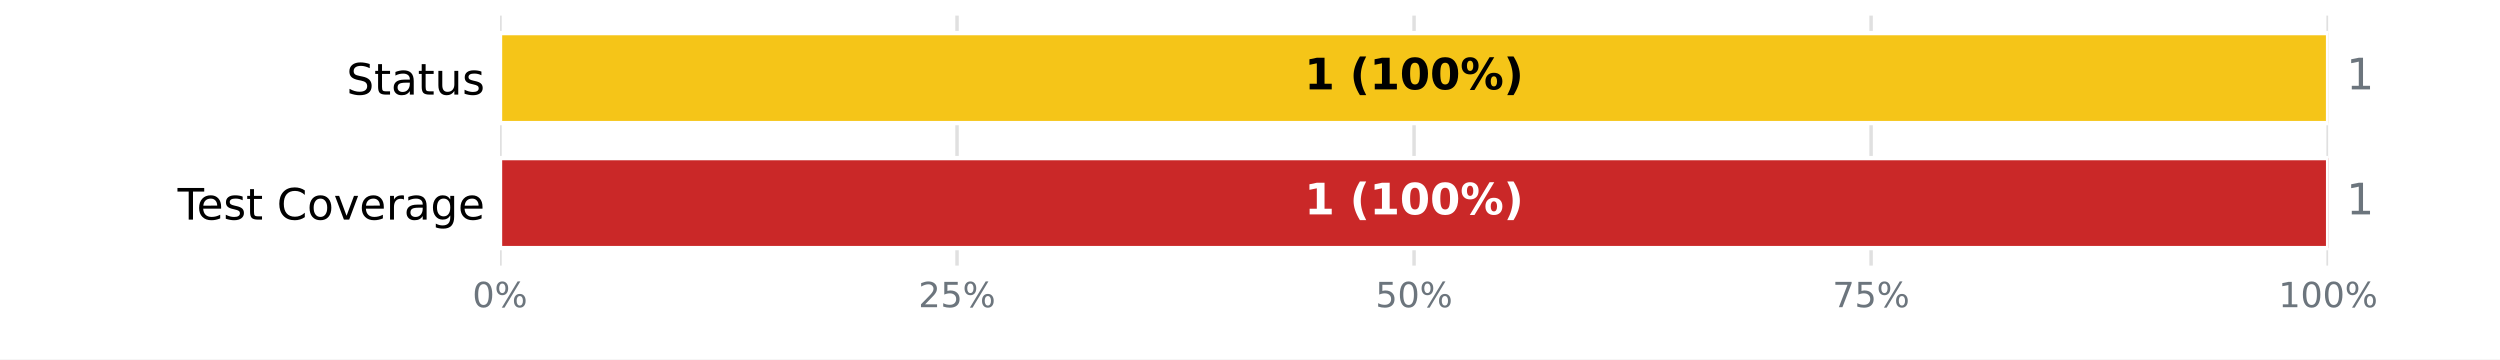
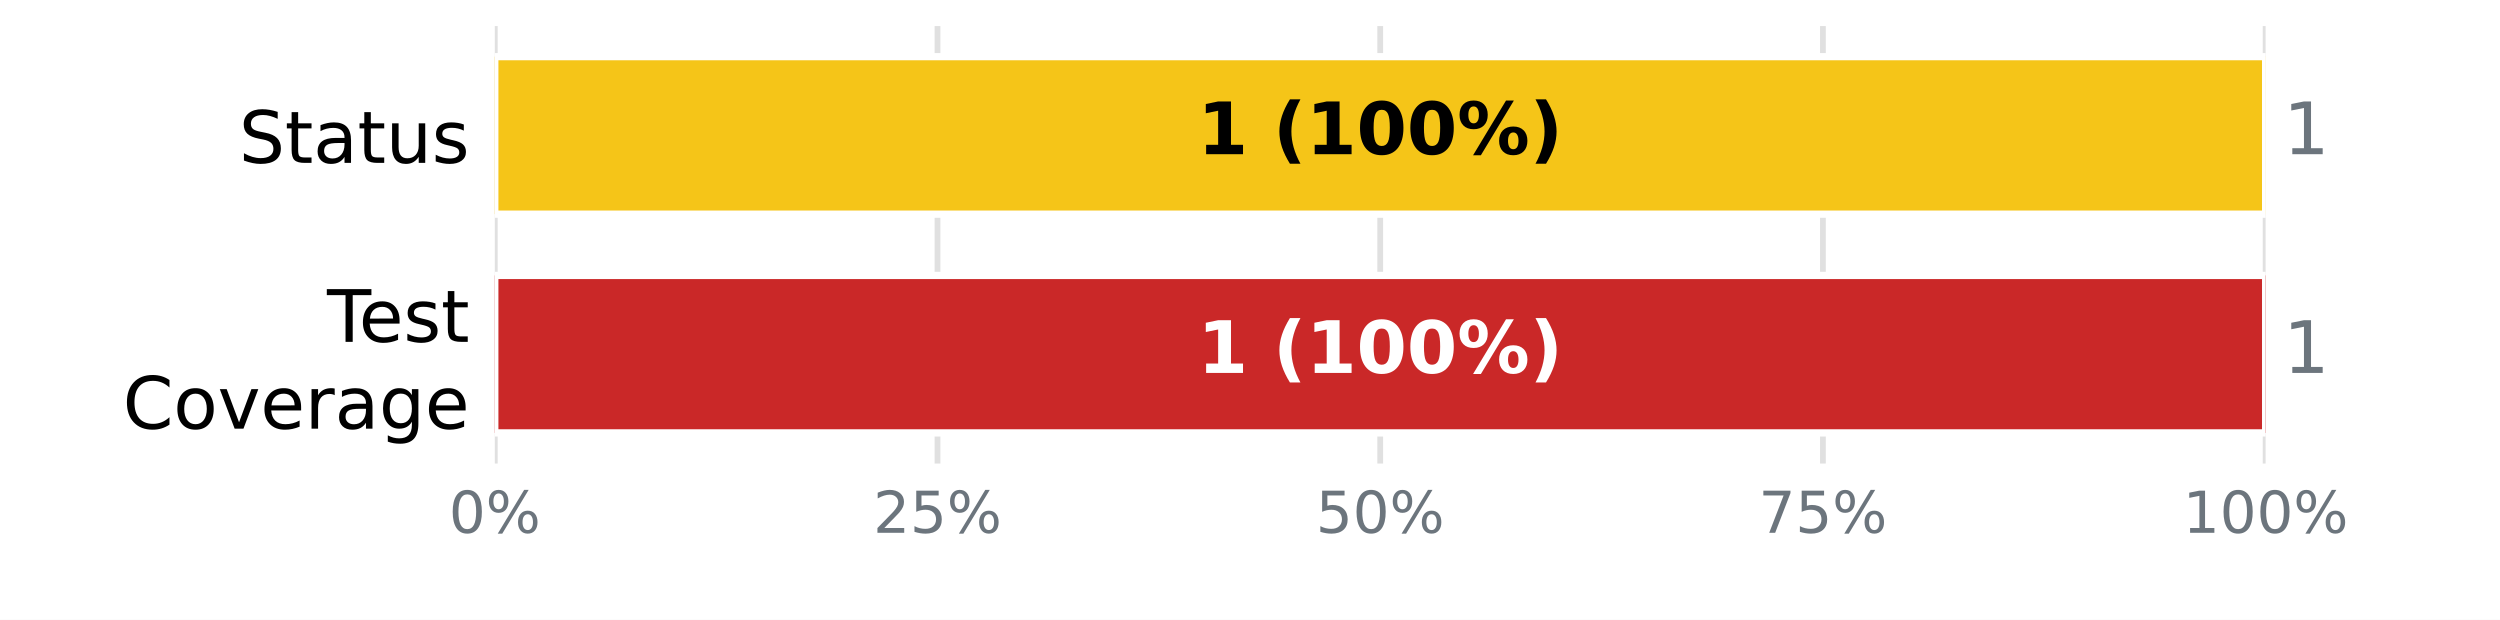
- <svg xmlns="http://www.w3.org/2000/svg" xmlns:xlink="http://www.w3.org/1999/xlink" width="576pt" height="82.8pt" viewBox="0 0 576 82.8" version="1.1">
+ <svg xmlns="http://www.w3.org/2000/svg" xmlns:xlink="http://www.w3.org/1999/xlink" width="345.6pt" height="85.68pt" viewBox="0 0 345.6 85.68" version="1.1">
  <defs>
    <style type="text/css">*{stroke-linejoin: round; stroke-linecap: butt}</style>
  </defs>
  <g id="figure_1">
    <g id="patch_1">
-       <path d="M 0 82.8  L 576 82.8  L 576 0  L 0 0  z " style="fill: #ffffff" />
+       <path d="M 0 85.68  L 345.6 85.68  L 345.6 0  L 0 0  z " style="fill: #ffffff" />
    </g>
    <g id="axes_1">
      <g id="patch_2">
-         <path d="M 115.2 61.2  L 536.4 61.2  L 536.4 3.6  L 115.2 3.6  z " style="fill: #ffffff" />
+         <path d="M 68.4 64.08  L 313.2 64.08  L 313.2 3.6  L 68.4 3.6  z " style="fill: #ffffff" />
      </g>
      <g id="matplotlib.axis_1">
        <g id="xtick_1">
          <g id="line2d_1">
-             <path d="M 115.2 61.2  L 115.2 3.6  " clip-path="url(#p744c8b8e95)" style="fill: none; stroke: #e0e0e0; stroke-width: 0.8; stroke-linecap: square" />
+             <path d="M 68.4 64.08  L 68.4 3.6  " clip-path="url(#p74cb947829)" style="fill: none; stroke: #e0e0e0; stroke-width: 0.8; stroke-linecap: square" />
          </g>
          <g id="line2d_2" />
          <g id="text_1">
-             <g style="fill: #6c757d" transform="translate(108.8544 70.77813) scale(0.08 -0.08)">
+             <g style="fill: #6c757d" transform="translate(62.05438 73.65812) scale(0.08 -0.08)">
              <defs>
                <path id="DejaVuSans-13" d="M 2034 4250  Q 1547 4250 1301 3770  Q 1056 3291 1056 2328  Q 1056 1369 1301 889  Q 1547 409 2034 409  Q 2525 409 2770 889  Q 3016 1369 3016 2328  Q 3016 3291 2770 3770  Q 2525 4250 2034 4250  z M 2034 4750  Q 2819 4750 3233 4129  Q 3647 3509 3647 2328  Q 3647 1150 3233 529  Q 2819 -91 2034 -91  Q 1250 -91 836 529  Q 422 1150 422 2328  Q 422 3509 836 4129  Q 1250 4750 2034 4750  z " transform="scale(0.015625)" />
                <path id="DejaVuSans-8" d="M 4653 2053  Q 4381 2053 4226 1822  Q 4072 1591 4072 1178  Q 4072 772 4226 539  Q 4381 306 4653 306  Q 4919 306 5073 539  Q 5228 772 5228 1178  Q 5228 1588 5073 1820  Q 4919 2053 4653 2053  z M 4653 2450  Q 5147 2450 5437 2106  Q 5728 1763 5728 1178  Q 5728 594 5436 251  Q 5144 -91 4653 -91  Q 4153 -91 3862 251  Q 3572 594 3572 1178  Q 3572 1766 3864 2108  Q 4156 2450 4653 2450  z M 1428 4353  Q 1159 4353 1004 4120  Q 850 3888 850 3481  Q 850 3069 1003 2837  Q 1156 2606 1428 2606  Q 1700 2606 1854 2837  Q 2009 3069 2009 3481  Q 2009 3884 1853 4118  Q 1697 4353 1428 4353  z M 4250 4750  L 4750 4750  L 1831 -91  L 1331 -91  L 4250 4750  z M 1428 4750  Q 1922 4750 2215 4408  Q 2509 4066 2509 3481  Q 2509 2891 2217 2550  Q 1925 2209 1428 2209  Q 931 2209 642 2551  Q 353 2894 353 3481  Q 353 4063 643 4406  Q 934 4750 1428 4750  z " transform="scale(0.015625)" />
              </defs>
              <use xlink:href="#DejaVuSans-13" />
              <use xlink:href="#DejaVuSans-8" transform="translate(63.625 0)" />
            </g>
          </g>
        </g>
        <g id="xtick_2">
          <g id="line2d_3">
-             <path d="M 220.5 61.2  L 220.5 3.6  " clip-path="url(#p744c8b8e95)" style="fill: none; stroke: #e0e0e0; stroke-width: 0.8; stroke-linecap: square" />
+             <path d="M 129.6 64.08  L 129.6 3.6  " clip-path="url(#p74cb947829)" style="fill: none; stroke: #e0e0e0; stroke-width: 0.8; stroke-linecap: square" />
          </g>
          <g id="line2d_4" />
          <g id="text_2">
-             <g style="fill: #6c757d" transform="translate(211.6094 70.77813) scale(0.08 -0.08)">
+             <g style="fill: #6c757d" transform="translate(120.7094 73.65812) scale(0.08 -0.08)">
              <defs>
                <path id="DejaVuSans-15" d="M 1228 531  L 3431 531  L 3431 0  L 469 0  L 469 531  Q 828 903 1448 1529  Q 2069 2156 2228 2338  Q 2531 2678 2651 2914  Q 2772 3150 2772 3378  Q 2772 3750 2511 3984  Q 2250 4219 1831 4219  Q 1534 4219 1204 4116  Q 875 4013 500 3803  L 500 4441  Q 881 4594 1212 4672  Q 1544 4750 1819 4750  Q 2544 4750 2975 4387  Q 3406 4025 3406 3419  Q 3406 3131 3298 2873  Q 3191 2616 2906 2266  Q 2828 2175 2409 1742  Q 1991 1309 1228 531  z " transform="scale(0.015625)" />
                <path id="DejaVuSans-18" d="M 691 4666  L 3169 4666  L 3169 4134  L 1269 4134  L 1269 2991  Q 1406 3038 1543 3061  Q 1681 3084 1819 3084  Q 2600 3084 3056 2656  Q 3513 2228 3513 1497  Q 3513 744 3044 326  Q 2575 -91 1722 -91  Q 1428 -91 1123 -41  Q 819 9 494 109  L 494 744  Q 775 591 1075 516  Q 1375 441 1709 441  Q 2250 441 2565 725  Q 2881 1009 2881 1497  Q 2881 1984 2565 2268  Q 2250 2553 1709 2553  Q 1456 2553 1204 2497  Q 953 2441 691 2322  L 691 4666  z " transform="scale(0.015625)" />
              </defs>
              <use xlink:href="#DejaVuSans-15" />
              <use xlink:href="#DejaVuSans-18" transform="translate(63.625 0)" />
              <use xlink:href="#DejaVuSans-8" transform="translate(127.25 0)" />
            </g>
          </g>
        </g>
        <g id="xtick_3">
          <g id="line2d_5">
-             <path d="M 325.8 61.2  L 325.8 3.6  " clip-path="url(#p744c8b8e95)" style="fill: none; stroke: #e0e0e0; stroke-width: 0.8; stroke-linecap: square" />
+             <path d="M 190.8 64.08  L 190.8 3.6  " clip-path="url(#p74cb947829)" style="fill: none; stroke: #e0e0e0; stroke-width: 0.8; stroke-linecap: square" />
          </g>
          <g id="line2d_6" />
          <g id="text_3">
-             <g style="fill: #6c757d" transform="translate(316.9094 70.77813) scale(0.08 -0.08)">
+             <g style="fill: #6c757d" transform="translate(181.9094 73.65812) scale(0.08 -0.08)">
              <use xlink:href="#DejaVuSans-18" />
              <use xlink:href="#DejaVuSans-13" transform="translate(63.625 0)" />
              <use xlink:href="#DejaVuSans-8" transform="translate(127.25 0)" />
            </g>
          </g>
        </g>
        <g id="xtick_4">
          <g id="line2d_7">
-             <path d="M 431.1 61.2  L 431.1 3.6  " clip-path="url(#p744c8b8e95)" style="fill: none; stroke: #e0e0e0; stroke-width: 0.8; stroke-linecap: square" />
+             <path d="M 252 64.08  L 252 3.6  " clip-path="url(#p74cb947829)" style="fill: none; stroke: #e0e0e0; stroke-width: 0.8; stroke-linecap: square" />
          </g>
          <g id="line2d_8" />
          <g id="text_4">
-             <g style="fill: #6c757d" transform="translate(422.2094 70.77813) scale(0.08 -0.08)">
+             <g style="fill: #6c757d" transform="translate(243.1094 73.65812) scale(0.08 -0.08)">
              <defs>
                <path id="DejaVuSans-1a" d="M 525 4666  L 3525 4666  L 3525 4397  L 1831 0  L 1172 0  L 2766 4134  L 525 4134  L 525 4666  z " transform="scale(0.015625)" />
              </defs>
              <use xlink:href="#DejaVuSans-1a" />
              <use xlink:href="#DejaVuSans-18" transform="translate(63.625 0)" />
              <use xlink:href="#DejaVuSans-8" transform="translate(127.25 0)" />
            </g>
          </g>
        </g>
        <g id="xtick_5">
          <g id="line2d_9">
-             <path d="M 536.4 61.2  L 536.4 3.6  " clip-path="url(#p744c8b8e95)" style="fill: none; stroke: #e0e0e0; stroke-width: 0.8; stroke-linecap: square" />
+             <path d="M 313.2 64.08  L 313.2 3.6  " clip-path="url(#p74cb947829)" style="fill: none; stroke: #e0e0e0; stroke-width: 0.8; stroke-linecap: square" />
          </g>
          <g id="line2d_10" />
          <g id="text_5">
-             <g style="fill: #6c757d" transform="translate(524.9644 70.77813) scale(0.08 -0.08)">
+             <g style="fill: #6c757d" transform="translate(301.7644 73.65812) scale(0.08 -0.08)">
              <defs>
                <path id="DejaVuSans-14" d="M 794 531  L 1825 531  L 1825 4091  L 703 3866  L 703 4441  L 1819 4666  L 2450 4666  L 2450 531  L 3481 531  L 3481 0  L 794 0  L 794 531  z " transform="scale(0.015625)" />
              </defs>
              <use xlink:href="#DejaVuSans-14" />
              <use xlink:href="#DejaVuSans-13" transform="translate(63.625 0)" />
              <use xlink:href="#DejaVuSans-13" transform="translate(127.25 0)" />
              <use xlink:href="#DejaVuSans-8" transform="translate(190.875 0)" />
            </g>
          </g>
        </g>
      </g>
      <g id="matplotlib.axis_2">
        <g id="ytick_1">
          <g id="line2d_11" />
          <g id="text_6">
-             <g transform="translate(79.83594 21.79883) scale(0.1 -0.1)">
+             <g transform="translate(33.03594 22.51883) scale(0.1 -0.1)">
              <defs>
                <path id="DejaVuSans-36" d="M 3425 4513  L 3425 3897  Q 3066 4069 2747 4153  Q 2428 4238 2131 4238  Q 1616 4238 1336 4038  Q 1056 3838 1056 3469  Q 1056 3159 1242 3001  Q 1428 2844 1947 2747  L 2328 2669  Q 3034 2534 3370 2195  Q 3706 1856 3706 1288  Q 3706 609 3251 259  Q 2797 -91 1919 -91  Q 1588 -91 1214 -16  Q 841 59 441 206  L 441 856  Q 825 641 1194 531  Q 1563 422 1919 422  Q 2459 422 2753 634  Q 3047 847 3047 1241  Q 3047 1584 2836 1778  Q 2625 1972 2144 2069  L 1759 2144  Q 1053 2284 737 2584  Q 422 2884 422 3419  Q 422 4038 858 4394  Q 1294 4750 2059 4750  Q 2388 4750 2728 4690  Q 3069 4631 3425 4513  z " transform="scale(0.015625)" />
                <path id="DejaVuSans-57" d="M 1172 4494  L 1172 3500  L 2356 3500  L 2356 3053  L 1172 3053  L 1172 1153  Q 1172 725 1289 603  Q 1406 481 1766 481  L 2356 481  L 2356 0  L 1766 0  Q 1100 0 847 248  Q 594 497 594 1153  L 594 3053  L 172 3053  L 172 3500  L 594 3500  L 594 4494  L 1172 4494  z " transform="scale(0.015625)" />
                <path id="DejaVuSans-44" d="M 2194 1759  Q 1497 1759 1228 1600  Q 959 1441 959 1056  Q 959 750 1161 570  Q 1363 391 1709 391  Q 2188 391 2477 730  Q 2766 1069 2766 1631  L 2766 1759  L 2194 1759  z M 3341 1997  L 3341 0  L 2766 0  L 2766 531  Q 2569 213 2275 61  Q 1981 -91 1556 -91  Q 1019 -91 701 211  Q 384 513 384 1019  Q 384 1609 779 1909  Q 1175 2209 1959 2209  L 2766 2209  L 2766 2266  Q 2766 2663 2505 2880  Q 2244 3097 1772 3097  Q 1472 3097 1187 3025  Q 903 2953 641 2809  L 641 3341  Q 956 3463 1253 3523  Q 1550 3584 1831 3584  Q 2591 3584 2966 3190  Q 3341 2797 3341 1997  z " transform="scale(0.015625)" />
                <path id="DejaVuSans-58" d="M 544 1381  L 544 3500  L 1119 3500  L 1119 1403  Q 1119 906 1312 657  Q 1506 409 1894 409  Q 2359 409 2629 706  Q 2900 1003 2900 1516  L 2900 3500  L 3475 3500  L 3475 0  L 2900 0  L 2900 538  Q 2691 219 2414 64  Q 2138 -91 1772 -91  Q 1169 -91 856 284  Q 544 659 544 1381  z M 1991 3584  L 1991 3584  z " transform="scale(0.015625)" />
                <path id="DejaVuSans-56" d="M 2834 3397  L 2834 2853  Q 2591 2978 2328 3040  Q 2066 3103 1784 3103  Q 1356 3103 1142 2972  Q 928 2841 928 2578  Q 928 2378 1081 2264  Q 1234 2150 1697 2047  L 1894 2003  Q 2506 1872 2764 1633  Q 3022 1394 3022 966  Q 3022 478 2636 193  Q 2250 -91 1575 -91  Q 1294 -91 989 -36  Q 684 19 347 128  L 347 722  Q 666 556 975 473  Q 1284 391 1588 391  Q 1994 391 2212 530  Q 2431 669 2431 922  Q 2431 1156 2273 1281  Q 2116 1406 1581 1522  L 1381 1569  Q 847 1681 609 1914  Q 372 2147 372 2553  Q 372 3047 722 3315  Q 1072 3584 1716 3584  Q 2034 3584 2315 3537  Q 2597 3491 2834 3397  z " transform="scale(0.015625)" />
              </defs>
              <use xlink:href="#DejaVuSans-36" />
              <use xlink:href="#DejaVuSans-57" transform="translate(63.48438 0)" />
              <use xlink:href="#DejaVuSans-44" transform="translate(102.6875 0)" />
              <use xlink:href="#DejaVuSans-57" transform="translate(163.9688 0)" />
              <use xlink:href="#DejaVuSans-58" transform="translate(203.1719 0)" />
              <use xlink:href="#DejaVuSans-56" transform="translate(266.5469 0)" />
            </g>
          </g>
        </g>
        <g id="ytick_2">
          <g id="line2d_12" />
          <g id="text_7">
-             <g transform="translate(40.91562 50.59883) scale(0.1 -0.1)">
+             <g transform="translate(45.20781 47.25834) scale(0.1 -0.1)">
              <defs>
                <path id="DejaVuSans-37" d="M -19 4666  L 3928 4666  L 3928 4134  L 2272 4134  L 2272 0  L 1638 0  L 1638 4134  L -19 4134  L -19 4666  z " transform="scale(0.015625)" />
                <path id="DejaVuSans-48" d="M 3597 1894  L 3597 1613  L 953 1613  Q 991 1019 1311 708  Q 1631 397 2203 397  Q 2534 397 2845 478  Q 3156 559 3463 722  L 3463 178  Q 3153 47 2828 -22  Q 2503 -91 2169 -91  Q 1331 -91 842 396  Q 353 884 353 1716  Q 353 2575 817 3079  Q 1281 3584 2069 3584  Q 2775 3584 3186 3129  Q 3597 2675 3597 1894  z M 3022 2063  Q 3016 2534 2758 2815  Q 2500 3097 2075 3097  Q 1594 3097 1305 2825  Q 1016 2553 972 2059  L 3022 2063  z " transform="scale(0.015625)" />
-                 <path id="DejaVuSans-3" transform="scale(0.015625)" />
+               </defs>
+               <use xlink:href="#DejaVuSans-37" />
+               <use xlink:href="#DejaVuSans-48" transform="translate(44.09375 0)" />
+               <use xlink:href="#DejaVuSans-56" transform="translate(105.625 0)" />
+               <use xlink:href="#DejaVuSans-57" transform="translate(157.7188 0)" />
+             </g>
+             <g transform="translate(16.98594 59.26029) scale(0.1 -0.1)">
+               <defs>
                <path id="DejaVuSans-26" d="M 4122 4306  L 4122 3641  Q 3803 3938 3442 4084  Q 3081 4231 2675 4231  Q 1875 4231 1450 3742  Q 1025 3253 1025 2328  Q 1025 1406 1450 917  Q 1875 428 2675 428  Q 3081 428 3442 575  Q 3803 722 4122 1019  L 4122 359  Q 3791 134 3420 21  Q 3050 -91 2638 -91  Q 1578 -91 968 557  Q 359 1206 359 2328  Q 359 3453 968 4101  Q 1578 4750 2638 4750  Q 3056 4750 3426 4639  Q 3797 4528 4122 4306  z " transform="scale(0.015625)" />
                <path id="DejaVuSans-52" d="M 1959 3097  Q 1497 3097 1228 2736  Q 959 2375 959 1747  Q 959 1119 1226 758  Q 1494 397 1959 397  Q 2419 397 2687 759  Q 2956 1122 2956 1747  Q 2956 2369 2687 2733  Q 2419 3097 1959 3097  z M 1959 3584  Q 2709 3584 3137 3096  Q 3566 2609 3566 1747  Q 3566 888 3137 398  Q 2709 -91 1959 -91  Q 1206 -91 779 398  Q 353 888 353 1747  Q 353 2609 779 3096  Q 1206 3584 1959 3584  z " transform="scale(0.015625)" />
                <path id="DejaVuSans-59" d="M 191 3500  L 800 3500  L 1894 563  L 2988 3500  L 3597 3500  L 2284 0  L 1503 0  L 191 3500  z " transform="scale(0.015625)" />
                <path id="DejaVuSans-55" d="M 2631 2963  Q 2534 3019 2420 3045  Q 2306 3072 2169 3072  Q 1681 3072 1420 2755  Q 1159 2438 1159 1844  L 1159 0  L 581 0  L 581 3500  L 1159 3500  L 1159 2956  Q 1341 3275 1631 3429  Q 1922 3584 2338 3584  Q 2397 3584 2469 3576  Q 2541 3569 2628 3553  L 2631 2963  z " transform="scale(0.015625)" />
                <path id="DejaVuSans-4a" d="M 2906 1791  Q 2906 2416 2648 2759  Q 2391 3103 1925 3103  Q 1463 3103 1205 2759  Q 947 2416 947 1791  Q 947 1169 1205 825  Q 1463 481 1925 481  Q 2391 481 2648 825  Q 2906 1169 2906 1791  z M 3481 434  Q 3481 -459 3084 -895  Q 2688 -1331 1869 -1331  Q 1566 -1331 1297 -1286  Q 1028 -1241 775 -1147  L 775 -588  Q 1028 -725 1275 -790  Q 1522 -856 1778 -856  Q 2344 -856 2625 -561  Q 2906 -266 2906 331  L 2906 616  Q 2728 306 2450 153  Q 2172 0 1784 0  Q 1141 0 747 490  Q 353 981 353 1791  Q 353 2603 747 3093  Q 1141 3584 1784 3584  Q 2172 3584 2450 3431  Q 2728 3278 2906 2969  L 2906 3500  L 3481 3500  L 3481 434  z " transform="scale(0.015625)" />
              </defs>
-               <use xlink:href="#DejaVuSans-37" />
-               <use xlink:href="#DejaVuSans-48" transform="translate(44.09375 0)" />
-               <use xlink:href="#DejaVuSans-56" transform="translate(105.625 0)" />
-               <use xlink:href="#DejaVuSans-57" transform="translate(157.7188 0)" />
-               <use xlink:href="#DejaVuSans-3" transform="translate(196.9219 0)" />
-               <use xlink:href="#DejaVuSans-26" transform="translate(228.7031 0)" />
-               <use xlink:href="#DejaVuSans-52" transform="translate(298.5312 0)" />
-               <use xlink:href="#DejaVuSans-59" transform="translate(359.7188 0)" />
-               <use xlink:href="#DejaVuSans-48" transform="translate(418.9062 0)" />
-               <use xlink:href="#DejaVuSans-55" transform="translate(480.4375 0)" />
-               <use xlink:href="#DejaVuSans-44" transform="translate(521.5469 0)" />
-               <use xlink:href="#DejaVuSans-4a" transform="translate(582.8281 0)" />
-               <use xlink:href="#DejaVuSans-48" transform="translate(646.3125 0)" />
+               <use xlink:href="#DejaVuSans-26" />
+               <use xlink:href="#DejaVuSans-52" transform="translate(69.82812 0)" />
+               <use xlink:href="#DejaVuSans-59" transform="translate(131.0156 0)" />
+               <use xlink:href="#DejaVuSans-48" transform="translate(190.2031 0)" />
+               <use xlink:href="#DejaVuSans-55" transform="translate(251.7344 0)" />
+               <use xlink:href="#DejaVuSans-44" transform="translate(292.8438 0)" />
+               <use xlink:href="#DejaVuSans-4a" transform="translate(354.125 0)" />
+               <use xlink:href="#DejaVuSans-48" transform="translate(417.6094 0)" />
            </g>
          </g>
        </g>
      </g>
      <g id="patch_3">
-         <path d="M 115.2 7.632  L 115.2 7.632  L 115.2 28.368  L 115.2 28.368  z " clip-path="url(#p744c8b8e95)" style="fill: #37a12d; stroke: #ffffff; stroke-linejoin: miter" />
+         <path d="M 68.4 7.834  L 68.4 7.834  L 68.4 29.606  L 68.4 29.606  z " clip-path="url(#p74cb947829)" style="fill: #37a12d; stroke: #ffffff; stroke-linejoin: miter" />
      </g>
      <g id="patch_4">
-         <path d="M 115.2 7.632  L 536.4 7.632  L 536.4 28.368  L 115.2 28.368  z " clip-path="url(#p744c8b8e95)" style="fill: #f5c518; stroke: #ffffff; stroke-linejoin: miter" />
+         <path d="M 68.4 7.834  L 313.2 7.834  L 313.2 29.606  L 68.4 29.606  z " clip-path="url(#p74cb947829)" style="fill: #f5c518; stroke: #ffffff; stroke-linejoin: miter" />
      </g>
      <g id="patch_5">
-         <path d="M 536.4 7.632  L 536.4 7.632  L 536.4 28.368  L 536.4 28.368  z " clip-path="url(#p744c8b8e95)" style="fill: #ca2828; stroke: #ffffff; stroke-linejoin: miter" />
+         <path d="M 313.2 7.834  L 313.2 7.834  L 313.2 29.606  L 313.2 29.606  z " clip-path="url(#p74cb947829)" style="fill: #ca2828; stroke: #ffffff; stroke-linejoin: miter" />
      </g>
      <g id="patch_6">
-         <path d="M 115.2 36.432  L 115.2 36.432  L 115.2 57.168  L 115.2 57.168  z " clip-path="url(#p744c8b8e95)" style="fill: #37a12d; stroke: #ffffff; stroke-linejoin: miter" />
+         <path d="M 68.4 38.074  L 68.4 38.074  L 68.4 59.846  L 68.4 59.846  z " clip-path="url(#p74cb947829)" style="fill: #37a12d; stroke: #ffffff; stroke-linejoin: miter" />
      </g>
      <g id="patch_7">
-         <path d="M 115.2 36.432  L 115.2 36.432  L 115.2 57.168  L 115.2 57.168  z " clip-path="url(#p744c8b8e95)" style="fill: #f0a500; stroke: #ffffff; stroke-linejoin: miter" />
+         <path d="M 68.4 38.074  L 68.4 38.074  L 68.4 59.846  L 68.4 59.846  z " clip-path="url(#p74cb947829)" style="fill: #f0a500; stroke: #ffffff; stroke-linejoin: miter" />
      </g>
      <g id="patch_8">
-         <path d="M 115.2 36.432  L 536.4 36.432  L 536.4 57.168  L 115.2 57.168  z " clip-path="url(#p744c8b8e95)" style="fill: #ca2828; stroke: #ffffff; stroke-linejoin: miter" />
+         <path d="M 68.4 38.074  L 313.2 38.074  L 313.2 59.846  L 68.4 59.846  z " clip-path="url(#p74cb947829)" style="fill: #ca2828; stroke: #ffffff; stroke-linejoin: miter" />
      </g>
      <g id="text_8">
-         <g transform="translate(300.5633 20.59766) scale(0.1 -0.1)">
+         <g transform="translate(165.5633 21.31766) scale(0.1 -0.1)">
          <defs>
            <path id="DejaVuSans-Bold-14" d="M 750 831  L 1813 831  L 1813 3847  L 722 3622  L 722 4441  L 1806 4666  L 2950 4666  L 2950 831  L 4013 831  L 4013 0  L 750 0  L 750 831  z " transform="scale(0.015625)" />
            <path id="DejaVuSans-Bold-3" transform="scale(0.015625)" />
            <path id="DejaVuSans-Bold-b" d="M 2413 -844  L 1484 -844  Q 1006 -72 778 623  Q 550 1319 550 2003  Q 550 2688 779 3389  Q 1009 4091 1484 4856  L 2413 4856  Q 2013 4116 1813 3408  Q 1613 2700 1613 2009  Q 1613 1319 1811 609  Q 2009 -100 2413 -844  z " transform="scale(0.015625)" />
            <path id="DejaVuSans-Bold-13" d="M 2944 2338  Q 2944 3213 2780 3570  Q 2616 3928 2228 3928  Q 1841 3928 1675 3570  Q 1509 3213 1509 2338  Q 1509 1453 1675 1090  Q 1841 728 2228 728  Q 2613 728 2778 1090  Q 2944 1453 2944 2338  z M 4147 2328  Q 4147 1169 3647 539  Q 3147 -91 2228 -91  Q 1306 -91 806 539  Q 306 1169 306 2328  Q 306 3491 806 4120  Q 1306 4750 2228 4750  Q 3147 4750 3647 4120  Q 4147 3491 4147 2328  z " transform="scale(0.015625)" />
            <path id="DejaVuSans-Bold-8" d="M 4959 1925  Q 4738 1925 4616 1733  Q 4494 1541 4494 1184  Q 4494 825 4614 633  Q 4734 441 4959 441  Q 5184 441 5303 633  Q 5422 825 5422 1184  Q 5422 1541 5301 1733  Q 5181 1925 4959 1925  z M 4959 2450  Q 5541 2450 5875 2112  Q 6209 1775 6209 1184  Q 6209 594 5875 251  Q 5541 -91 4959 -91  Q 4378 -91 4042 251  Q 3706 594 3706 1184  Q 3706 1772 4042 2111  Q 4378 2450 4959 2450  z M 2094 -91  L 1403 -91  L 4319 4750  L 5013 4750  L 2094 -91  z M 1453 4750  Q 2034 4750 2367 4411  Q 2700 4072 2700 3481  Q 2700 2891 2367 2550  Q 2034 2209 1453 2209  Q 872 2209 539 2550  Q 206 2891 206 3481  Q 206 4072 539 4411  Q 872 4750 1453 4750  z M 1453 4225  Q 1228 4225 1106 4031  Q 984 3838 984 3481  Q 984 3122 1106 2926  Q 1228 2731 1453 2731  Q 1678 2731 1798 2926  Q 1919 3122 1919 3481  Q 1919 3838 1797 4031  Q 1675 4225 1453 4225  z " transform="scale(0.015625)" />
            <path id="DejaVuSans-Bold-c" d="M 513 -844  Q 913 -100 1113 609  Q 1313 1319 1313 2009  Q 1313 2700 1113 3408  Q 913 4116 513 4856  L 1441 4856  Q 1916 4091 2145 3389  Q 2375 2688 2375 2003  Q 2375 1319 2147 623  Q 1919 -72 1441 -844  L 513 -844  z " transform="scale(0.015625)" />
          </defs>
          <use xlink:href="#DejaVuSans-Bold-14" />
          <use xlink:href="#DejaVuSans-Bold-3" transform="translate(69.57812 0)" />
          <use xlink:href="#DejaVuSans-Bold-b" transform="translate(104.3906 0)" />
          <use xlink:href="#DejaVuSans-Bold-14" transform="translate(150.0938 0)" />
          <use xlink:href="#DejaVuSans-Bold-13" transform="translate(219.6719 0)" />
          <use xlink:href="#DejaVuSans-Bold-13" transform="translate(289.25 0)" />
          <use xlink:href="#DejaVuSans-Bold-8" transform="translate(358.8281 0)" />
          <use xlink:href="#DejaVuSans-Bold-c" transform="translate(459.0312 0)" />
        </g>
      </g>
      <g id="text_9">
-         <g style="fill: #6c757d" transform="translate(540.612 20.59766) scale(0.1 -0.1)">
+         <g style="fill: #6c757d" transform="translate(315.648 21.31766) scale(0.1 -0.1)">
          <use xlink:href="#DejaVuSans-14" />
        </g>
      </g>
      <g id="text_10">
-         <g style="fill: #ffffff" transform="translate(300.5633 49.39766) scale(0.1 -0.1)">
+         <g style="fill: #ffffff" transform="translate(165.5633 51.55766) scale(0.1 -0.1)">
          <use xlink:href="#DejaVuSans-Bold-14" />
          <use xlink:href="#DejaVuSans-Bold-3" transform="translate(69.57812 0)" />
          <use xlink:href="#DejaVuSans-Bold-b" transform="translate(104.3906 0)" />
          <use xlink:href="#DejaVuSans-Bold-14" transform="translate(150.0938 0)" />
          <use xlink:href="#DejaVuSans-Bold-13" transform="translate(219.6719 0)" />
          <use xlink:href="#DejaVuSans-Bold-13" transform="translate(289.25 0)" />
          <use xlink:href="#DejaVuSans-Bold-8" transform="translate(358.8281 0)" />
          <use xlink:href="#DejaVuSans-Bold-c" transform="translate(459.0312 0)" />
        </g>
      </g>
      <g id="text_11">
-         <g style="fill: #6c757d" transform="translate(540.612 49.39766) scale(0.1 -0.1)">
+         <g style="fill: #6c757d" transform="translate(315.648 51.55766) scale(0.1 -0.1)">
          <use xlink:href="#DejaVuSans-14" />
        </g>
      </g>
    </g>
  </g>
  <defs>
-     <clipPath id="p744c8b8e95">
-       <rect x="115.2" y="3.6" width="421.2" height="57.6" />
+     <clipPath id="p74cb947829">
+       <rect x="68.4" y="3.6" width="244.8" height="60.48" />
    </clipPath>
  </defs>
</svg>
